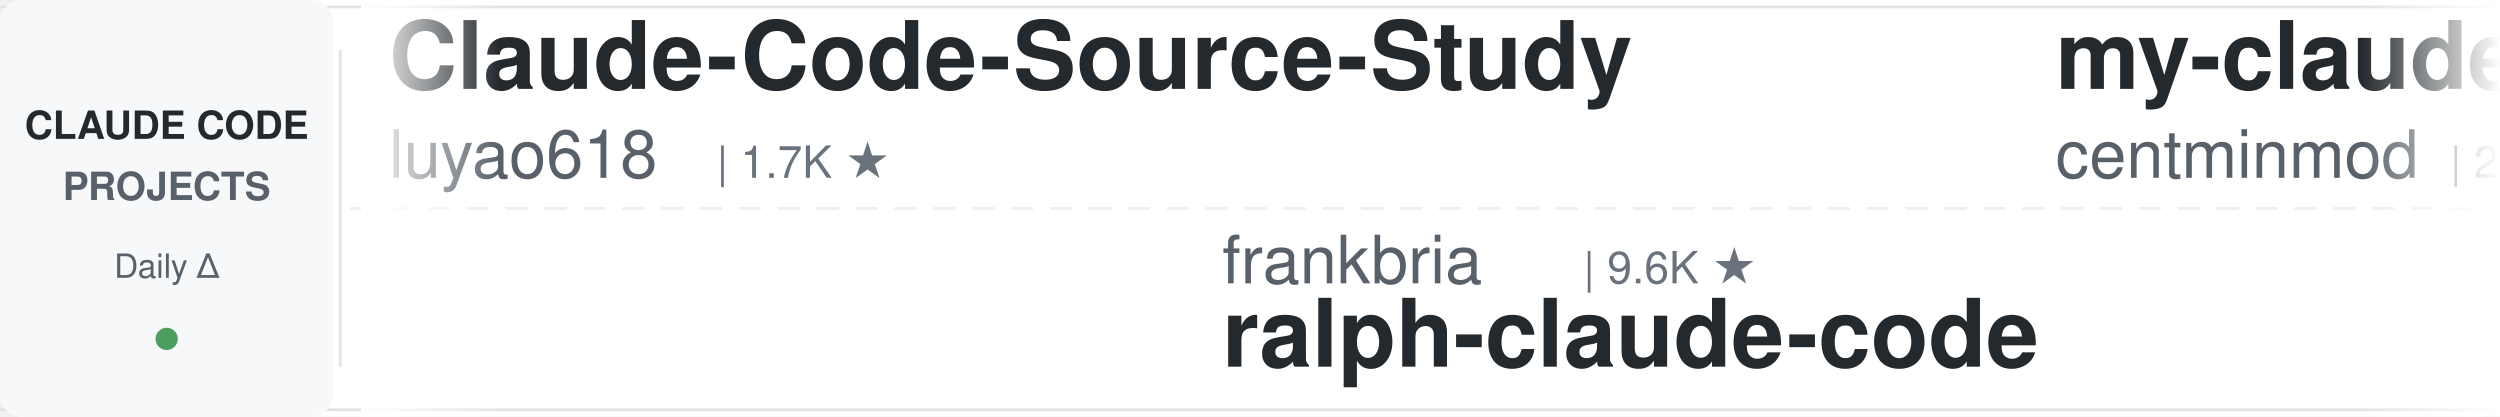
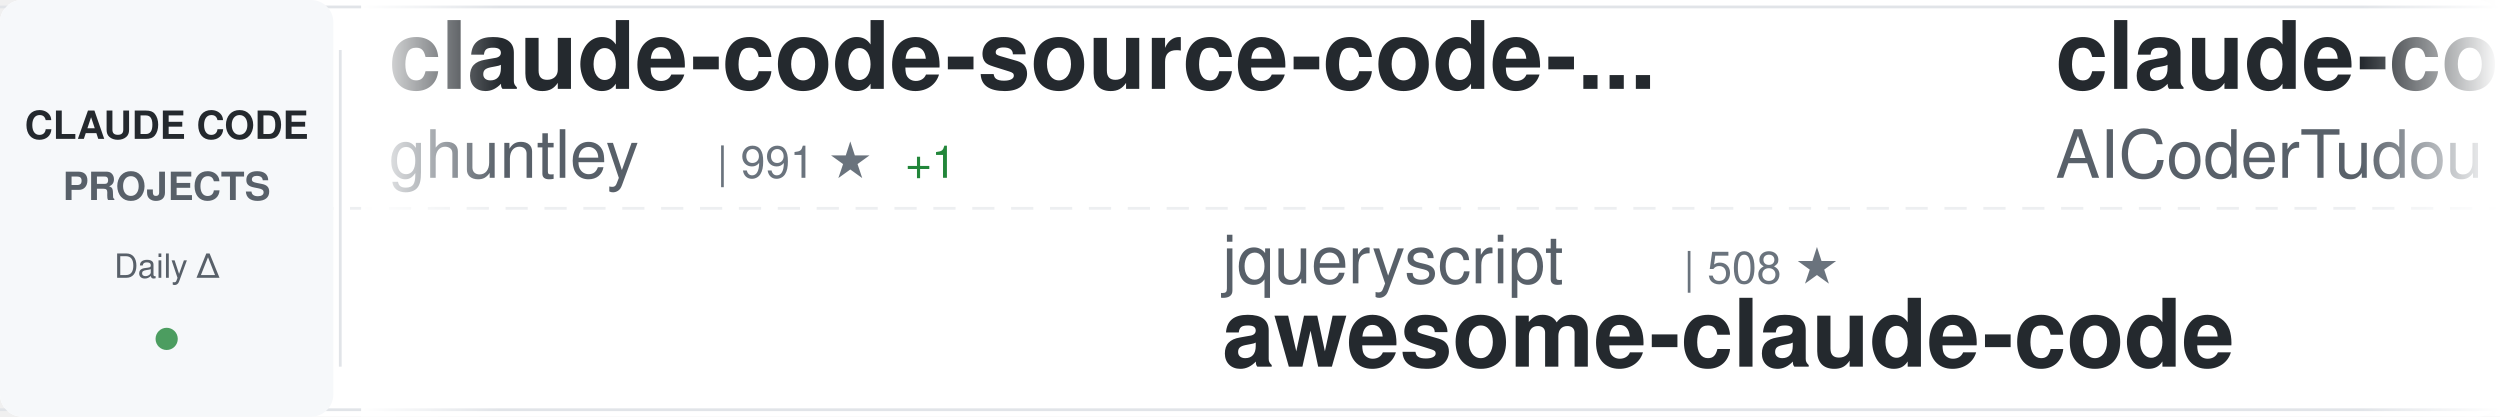
<svg xmlns="http://www.w3.org/2000/svg" width="900" height="150">
  <defs>
    <linearGradient id="awesomeLeftFade" x1="0%" y1="0%" x2="100%" y2="0%">
      <stop offset="0%" style="stop-color:#ffffff;stop-opacity:1" />
      <stop offset="100%" style="stop-color:#ffffff;stop-opacity:0" />
    </linearGradient>
    <linearGradient id="awesomeRightFade" x1="0%" y1="0%" x2="100%" y2="0%">
      <stop offset="0%" style="stop-color:#ffffff;stop-opacity:0" />
      <stop offset="100%" style="stop-color:#ffffff;stop-opacity:1" />
    </linearGradient>
  </defs>
  <rect width="900" height="150" fill="#ffffff" rx="8" />
  <rect x="0" y="2" width="900" height="1" fill="#e1e4e8" />
  <rect x="0" y="147" width="900" height="1" fill="#e1e4e8" />
  <line x1="0" y1="75" x2="900" y2="75" stroke="#e1e4e8" stroke-width="1" stroke-dasharray="8 6" opacity="0.6" />
  <rect x="0" y="0" width="120" height="150" fill="#f6f8fa" rx="8" />
  <text x="60" y="50" font-family="-apple-system, BlinkMacSystemFont, 'Segoe UI', Helvetica, Arial, sans-serif" font-size="14" font-weight="600" fill="#24292e" text-anchor="middle">CLAUDE CODE</text>
  <text x="60" y="72" font-family="-apple-system, BlinkMacSystemFont, 'Segoe UI', Helvetica, Arial, sans-serif" font-size="14" font-weight="600" fill="#586069" text-anchor="middle">PROJECTS</text>
  <text x="60" y="100" font-family="-apple-system, BlinkMacSystemFont, 'Segoe UI', Helvetica, Arial, sans-serif" font-size="12" font-weight="500" fill="#586069" text-anchor="middle">Daily Δ</text>
  <circle cx="60" cy="122" r="4" fill="#22863a" opacity="0.8" />
  <rect x="122" y="18" width="1" height="114" fill="#e1e4e8" />
  <clipPath id="awesomeTickerClip">
    <rect x="130" y="0" width="770" height="150" />
  </clipPath>
  <g clip-path="url(#awesomeTickerClip)">
    <g id="awesomeTickerItems">
      <animateTransform attributeName="transform" attributeType="XML" type="translate" from="0 0" to="-3000 0" dur="54s" repeatCount="indefinite" />
      <g transform="translate(0, 0)">
-         <text x="140" y="32" font-family="-apple-system, BlinkMacSystemFont, 'Segoe UI', Helvetica, Arial, sans-serif" font-size="34" font-weight="600" fill="#24292e">Claude-Code-Source-Study</text>
-         <text x="140" y="64" font-family="-apple-system, BlinkMacSystemFont, 'Segoe UI', Helvetica, Arial, sans-serif" font-size="24" font-weight="400" fill="#586069">luyao618</text>
-         <text x="258" y="64" font-family="-apple-system, BlinkMacSystemFont, 'Segoe UI', Helvetica, Arial, sans-serif" font-size="16" font-weight="500" fill="#6a737d">| 1.7K ★</text>
+         <text x="140" y="32" font-family="-apple-system, BlinkMacSystemFont, 'Segoe UI', Helvetica, Arial, sans-serif" font-size="34" font-weight="600" fill="#24292e">claude-code-source-code-...</text>
+         <text x="140" y="64" font-family="-apple-system, BlinkMacSystemFont, 'Segoe UI', Helvetica, Arial, sans-serif" font-size="24" font-weight="400" fill="#586069">ghuntley</text>
+         <text x="258" y="64" font-family="-apple-system, BlinkMacSystemFont, 'Segoe UI', Helvetica, Arial, sans-serif" font-size="16" font-weight="500" fill="#6a737d">| 991 ★</text>
+         <text x="326" y="64" font-family="-apple-system, BlinkMacSystemFont, 'Segoe UI', Helvetica, Arial, sans-serif" font-size="16" font-weight="500" fill="#22863a"> +1</text>
      </g>
      <g transform="translate(300, 0)">
-         <text x="140" y="102" font-family="-apple-system, BlinkMacSystemFont, 'Segoe UI', Helvetica, Arial, sans-serif" font-size="24" font-weight="400" fill="#586069">frankbria</text>
-         <text x="270" y="102" font-family="-apple-system, BlinkMacSystemFont, 'Segoe UI', Helvetica, Arial, sans-serif" font-size="16" font-weight="500" fill="#6a737d">| 9.6K ★</text>
-         <text x="140" y="132" font-family="-apple-system, BlinkMacSystemFont, 'Segoe UI', Helvetica, Arial, sans-serif" font-size="34" font-weight="600" fill="#24292e">ralph-claude-code</text>
+         <text x="140" y="102" font-family="-apple-system, BlinkMacSystemFont, 'Segoe UI', Helvetica, Arial, sans-serif" font-size="24" font-weight="400" fill="#586069">jqueryscript</text>
+         <text x="306" y="102" font-family="-apple-system, BlinkMacSystemFont, 'Segoe UI', Helvetica, Arial, sans-serif" font-size="16" font-weight="500" fill="#6a737d">| 508 ★</text>
+         <text x="140" y="132" font-family="-apple-system, BlinkMacSystemFont, 'Segoe UI', Helvetica, Arial, sans-serif" font-size="34" font-weight="600" fill="#24292e">awesome-claude-code</text>
      </g>
      <g transform="translate(600, 0)">
-         <text x="140" y="32" font-family="-apple-system, BlinkMacSystemFont, 'Segoe UI', Helvetica, Arial, sans-serif" font-size="34" font-weight="600" fill="#24292e">my-claude-code-setup</text>
-         <text x="140" y="64" font-family="-apple-system, BlinkMacSystemFont, 'Segoe UI', Helvetica, Arial, sans-serif" font-size="24" font-weight="400" fill="#586069">centminmod</text>
-         <text x="282" y="64" font-family="-apple-system, BlinkMacSystemFont, 'Segoe UI', Helvetica, Arial, sans-serif" font-size="16" font-weight="500" fill="#6a737d">| 2.6K ★</text>
-         <text x="359" y="64" font-family="-apple-system, BlinkMacSystemFont, 'Segoe UI', Helvetica, Arial, sans-serif" font-size="16" font-weight="500" fill="#22863a"> +2</text>
+         <text x="140" y="32" font-family="-apple-system, BlinkMacSystemFont, 'Segoe UI', Helvetica, Arial, sans-serif" font-size="34" font-weight="600" fill="#24292e">claude-code-tudou</text>
+         <text x="140" y="64" font-family="-apple-system, BlinkMacSystemFont, 'Segoe UI', Helvetica, Arial, sans-serif" font-size="24" font-weight="400" fill="#586069">AICoderTudou</text>
+         <text x="306" y="64" font-family="-apple-system, BlinkMacSystemFont, 'Segoe UI', Helvetica, Arial, sans-serif" font-size="16" font-weight="500" fill="#6a737d">| 495 ★</text>
      </g>
      <g transform="translate(900, 0)">
-         <text x="140" y="102" font-family="-apple-system, BlinkMacSystemFont, 'Segoe UI', Helvetica, Arial, sans-serif" font-size="24" font-weight="400" fill="#586069">wanshuiyin</text>
-         <text x="282" y="102" font-family="-apple-system, BlinkMacSystemFont, 'Segoe UI', Helvetica, Arial, sans-serif" font-size="16" font-weight="500" fill="#6a737d">| 15.8K ★</text>
-         <text x="368" y="102" font-family="-apple-system, BlinkMacSystemFont, 'Segoe UI', Helvetica, Arial, sans-serif" font-size="16" font-weight="500" fill="#22863a"> +5</text>
-         <text x="140" y="132" font-family="-apple-system, BlinkMacSystemFont, 'Segoe UI', Helvetica, Arial, sans-serif" font-size="34" font-weight="600" fill="#24292e">Auto-claude-code-researc...</text>
+         <text x="140" y="102" font-family="-apple-system, BlinkMacSystemFont, 'Segoe UI', Helvetica, Arial, sans-serif" font-size="24" font-weight="400" fill="#586069">Tinkeringg-Lab</text>
+         <text x="330" y="102" font-family="-apple-system, BlinkMacSystemFont, 'Segoe UI', Helvetica, Arial, sans-serif" font-size="16" font-weight="500" fill="#6a737d">| 212 ★</text>
+         <text x="140" y="132" font-family="-apple-system, BlinkMacSystemFont, 'Segoe UI', Helvetica, Arial, sans-serif" font-size="34" font-weight="600" fill="#24292e">claude-code</text>
      </g>
      <g transform="translate(1200, 0)">
-         <text x="140" y="32" font-family="-apple-system, BlinkMacSystemFont, 'Segoe UI', Helvetica, Arial, sans-serif" font-size="34" font-weight="600" fill="#24292e">claude-code-best-practic...</text>
-         <text x="140" y="64" font-family="-apple-system, BlinkMacSystemFont, 'Segoe UI', Helvetica, Arial, sans-serif" font-size="24" font-weight="400" fill="#586069">shanraisshan</text>
-         <text x="306" y="64" font-family="-apple-system, BlinkMacSystemFont, 'Segoe UI', Helvetica, Arial, sans-serif" font-size="16" font-weight="500" fill="#6a737d">| 65.6K ★</text>
-         <text x="392" y="64" font-family="-apple-system, BlinkMacSystemFont, 'Segoe UI', Helvetica, Arial, sans-serif" font-size="16" font-weight="500" fill="#22863a"> +6</text>
+         <text x="140" y="32" font-family="-apple-system, BlinkMacSystemFont, 'Segoe UI', Helvetica, Arial, sans-serif" font-size="34" font-weight="600" fill="#24292e">ECC</text>
+         <text x="140" y="64" font-family="-apple-system, BlinkMacSystemFont, 'Segoe UI', Helvetica, Arial, sans-serif" font-size="24" font-weight="400" fill="#586069">affaan-m</text>
+         <text x="258" y="64" font-family="-apple-system, BlinkMacSystemFont, 'Segoe UI', Helvetica, Arial, sans-serif" font-size="16" font-weight="500" fill="#6a737d">| 250.4K ★</text>
+         <text x="353" y="64" font-family="-apple-system, BlinkMacSystemFont, 'Segoe UI', Helvetica, Arial, sans-serif" font-size="16" font-weight="500" fill="#22863a"> +362</text>
      </g>
      <g transform="translate(1500, 0)">
-         <text x="140" y="102" font-family="-apple-system, BlinkMacSystemFont, 'Segoe UI', Helvetica, Arial, sans-serif" font-size="24" font-weight="400" fill="#586069">pengchengneo</text>
-         <text x="306" y="102" font-family="-apple-system, BlinkMacSystemFont, 'Segoe UI', Helvetica, Arial, sans-serif" font-size="16" font-weight="500" fill="#6a737d">| 1.8K ★</text>
-         <text x="140" y="132" font-family="-apple-system, BlinkMacSystemFont, 'Segoe UI', Helvetica, Arial, sans-serif" font-size="34" font-weight="600" fill="#24292e">Claude-Code</text>
+         <text x="140" y="102" font-family="-apple-system, BlinkMacSystemFont, 'Segoe UI', Helvetica, Arial, sans-serif" font-size="24" font-weight="400" fill="#586069">ChinaSiro</text>
+         <text x="270" y="102" font-family="-apple-system, BlinkMacSystemFont, 'Segoe UI', Helvetica, Arial, sans-serif" font-size="16" font-weight="500" fill="#6a737d">| 9.7K ★</text>
+         <text x="347" y="102" font-family="-apple-system, BlinkMacSystemFont, 'Segoe UI', Helvetica, Arial, sans-serif" font-size="16" font-weight="500" fill="#22863a"> +1</text>
+         <text x="140" y="132" font-family="-apple-system, BlinkMacSystemFont, 'Segoe UI', Helvetica, Arial, sans-serif" font-size="34" font-weight="600" fill="#24292e">claude-code-sourcemap</text>
      </g>
      <g transform="translate(1800, 0)">
-         <text x="140" y="32" font-family="-apple-system, BlinkMacSystemFont, 'Segoe UI', Helvetica, Arial, sans-serif" font-size="34" font-weight="600" fill="#24292e">claude-code-proxy</text>
-         <text x="140" y="64" font-family="-apple-system, BlinkMacSystemFont, 'Segoe UI', Helvetica, Arial, sans-serif" font-size="24" font-weight="400" fill="#586069">fuergaosi233</text>
-         <text x="306" y="64" font-family="-apple-system, BlinkMacSystemFont, 'Segoe UI', Helvetica, Arial, sans-serif" font-size="16" font-weight="500" fill="#6a737d">| 2.8K ★</text>
+         <text x="140" y="32" font-family="-apple-system, BlinkMacSystemFont, 'Segoe UI', Helvetica, Arial, sans-serif" font-size="34" font-weight="600" fill="#24292e">claude-code</text>
+         <text x="140" y="64" font-family="-apple-system, BlinkMacSystemFont, 'Segoe UI', Helvetica, Arial, sans-serif" font-size="24" font-weight="400" fill="#586069">freestylefly</text>
+         <text x="306" y="64" font-family="-apple-system, BlinkMacSystemFont, 'Segoe UI', Helvetica, Arial, sans-serif" font-size="16" font-weight="500" fill="#6a737d">| 130 ★</text>
      </g>
      <g transform="translate(2100, 0)">
-         <text x="140" y="102" font-family="-apple-system, BlinkMacSystemFont, 'Segoe UI', Helvetica, Arial, sans-serif" font-size="24" font-weight="400" fill="#586069">isboyjc</text>
-         <text x="246" y="102" font-family="-apple-system, BlinkMacSystemFont, 'Segoe UI', Helvetica, Arial, sans-serif" font-size="16" font-weight="500" fill="#6a737d">| 162 ★</text>
-         <text x="140" y="132" font-family="-apple-system, BlinkMacSystemFont, 'Segoe UI', Helvetica, Arial, sans-serif" font-size="34" font-weight="600" fill="#24292e">claude-code</text>
+         <text x="140" y="102" font-family="-apple-system, BlinkMacSystemFont, 'Segoe UI', Helvetica, Arial, sans-serif" font-size="24" font-weight="400" fill="#586069">musistudio</text>
+         <text x="282" y="102" font-family="-apple-system, BlinkMacSystemFont, 'Segoe UI', Helvetica, Arial, sans-serif" font-size="16" font-weight="500" fill="#6a737d">| 37.1K ★</text>
+         <text x="368" y="102" font-family="-apple-system, BlinkMacSystemFont, 'Segoe UI', Helvetica, Arial, sans-serif" font-size="16" font-weight="500" fill="#22863a"> +4</text>
+         <text x="140" y="132" font-family="-apple-system, BlinkMacSystemFont, 'Segoe UI', Helvetica, Arial, sans-serif" font-size="34" font-weight="600" fill="#24292e">claude-code-router</text>
      </g>
      <g transform="translate(2400, 0)">
-         <text x="140" y="32" font-family="-apple-system, BlinkMacSystemFont, 'Segoe UI', Helvetica, Arial, sans-serif" font-size="34" font-weight="600" fill="#24292e">claude-code-tips</text>
-         <text x="140" y="64" font-family="-apple-system, BlinkMacSystemFont, 'Segoe UI', Helvetica, Arial, sans-serif" font-size="24" font-weight="400" fill="#586069">ykdojo</text>
-         <text x="234" y="64" font-family="-apple-system, BlinkMacSystemFont, 'Segoe UI', Helvetica, Arial, sans-serif" font-size="16" font-weight="500" fill="#6a737d">| 10.0K ★</text>
-         <text x="320" y="64" font-family="-apple-system, BlinkMacSystemFont, 'Segoe UI', Helvetica, Arial, sans-serif" font-size="16" font-weight="500" fill="#22863a"> +1</text>
+         <text x="140" y="32" font-family="-apple-system, BlinkMacSystemFont, 'Segoe UI', Helvetica, Arial, sans-serif" font-size="34" font-weight="600" fill="#24292e">claude-code</text>
+         <text x="140" y="64" font-family="-apple-system, BlinkMacSystemFont, 'Segoe UI', Helvetica, Arial, sans-serif" font-size="24" font-weight="400" fill="#586069">jarmuine</text>
+         <text x="258" y="64" font-family="-apple-system, BlinkMacSystemFont, 'Segoe UI', Helvetica, Arial, sans-serif" font-size="16" font-weight="500" fill="#6a737d">| 2.3K ★</text>
      </g>
      <g transform="translate(2700, 0)">
-         <text x="140" y="102" font-family="-apple-system, BlinkMacSystemFont, 'Segoe UI', Helvetica, Arial, sans-serif" font-size="24" font-weight="400" fill="#586069">guanshan</text>
-         <text x="258" y="102" font-family="-apple-system, BlinkMacSystemFont, 'Segoe UI', Helvetica, Arial, sans-serif" font-size="16" font-weight="500" fill="#6a737d">| 61 ★</text>
-         <text x="140" y="132" font-family="-apple-system, BlinkMacSystemFont, 'Segoe UI', Helvetica, Arial, sans-serif" font-size="34" font-weight="600" fill="#24292e">ClaudeCode</text>
+         <text x="140" y="102" font-family="-apple-system, BlinkMacSystemFont, 'Segoe UI', Helvetica, Arial, sans-serif" font-size="24" font-weight="400" fill="#586069">nicedreamzapp</text>
+         <text x="318" y="102" font-family="-apple-system, BlinkMacSystemFont, 'Segoe UI', Helvetica, Arial, sans-serif" font-size="16" font-weight="500" fill="#6a737d">| 3.3K ★</text>
+         <text x="395" y="102" font-family="-apple-system, BlinkMacSystemFont, 'Segoe UI', Helvetica, Arial, sans-serif" font-size="16" font-weight="500" fill="#22863a"> +7</text>
+         <text x="140" y="132" font-family="-apple-system, BlinkMacSystemFont, 'Segoe UI', Helvetica, Arial, sans-serif" font-size="34" font-weight="600" fill="#24292e">claude-code-local</text>
      </g>
      <g transform="translate(3000, 0)">
-         <text x="140" y="32" font-family="-apple-system, BlinkMacSystemFont, 'Segoe UI', Helvetica, Arial, sans-serif" font-size="34" font-weight="600" fill="#24292e">Claude-Code-Source-Study</text>
-         <text x="140" y="64" font-family="-apple-system, BlinkMacSystemFont, 'Segoe UI', Helvetica, Arial, sans-serif" font-size="24" font-weight="400" fill="#586069">luyao618</text>
-         <text x="258" y="64" font-family="-apple-system, BlinkMacSystemFont, 'Segoe UI', Helvetica, Arial, sans-serif" font-size="16" font-weight="500" fill="#6a737d">| 1.7K ★</text>
+         <text x="140" y="32" font-family="-apple-system, BlinkMacSystemFont, 'Segoe UI', Helvetica, Arial, sans-serif" font-size="34" font-weight="600" fill="#24292e">claude-code-source-code-...</text>
+         <text x="140" y="64" font-family="-apple-system, BlinkMacSystemFont, 'Segoe UI', Helvetica, Arial, sans-serif" font-size="24" font-weight="400" fill="#586069">ghuntley</text>
+         <text x="258" y="64" font-family="-apple-system, BlinkMacSystemFont, 'Segoe UI', Helvetica, Arial, sans-serif" font-size="16" font-weight="500" fill="#6a737d">| 991 ★</text>
+         <text x="326" y="64" font-family="-apple-system, BlinkMacSystemFont, 'Segoe UI', Helvetica, Arial, sans-serif" font-size="16" font-weight="500" fill="#22863a"> +1</text>
      </g>
      <g transform="translate(3300, 0)">
-         <text x="140" y="102" font-family="-apple-system, BlinkMacSystemFont, 'Segoe UI', Helvetica, Arial, sans-serif" font-size="24" font-weight="400" fill="#586069">frankbria</text>
-         <text x="270" y="102" font-family="-apple-system, BlinkMacSystemFont, 'Segoe UI', Helvetica, Arial, sans-serif" font-size="16" font-weight="500" fill="#6a737d">| 9.6K ★</text>
-         <text x="140" y="132" font-family="-apple-system, BlinkMacSystemFont, 'Segoe UI', Helvetica, Arial, sans-serif" font-size="34" font-weight="600" fill="#24292e">ralph-claude-code</text>
+         <text x="140" y="102" font-family="-apple-system, BlinkMacSystemFont, 'Segoe UI', Helvetica, Arial, sans-serif" font-size="24" font-weight="400" fill="#586069">jqueryscript</text>
+         <text x="306" y="102" font-family="-apple-system, BlinkMacSystemFont, 'Segoe UI', Helvetica, Arial, sans-serif" font-size="16" font-weight="500" fill="#6a737d">| 508 ★</text>
+         <text x="140" y="132" font-family="-apple-system, BlinkMacSystemFont, 'Segoe UI', Helvetica, Arial, sans-serif" font-size="34" font-weight="600" fill="#24292e">awesome-claude-code</text>
      </g>
      <g transform="translate(3600, 0)">
-         <text x="140" y="32" font-family="-apple-system, BlinkMacSystemFont, 'Segoe UI', Helvetica, Arial, sans-serif" font-size="34" font-weight="600" fill="#24292e">my-claude-code-setup</text>
-         <text x="140" y="64" font-family="-apple-system, BlinkMacSystemFont, 'Segoe UI', Helvetica, Arial, sans-serif" font-size="24" font-weight="400" fill="#586069">centminmod</text>
-         <text x="282" y="64" font-family="-apple-system, BlinkMacSystemFont, 'Segoe UI', Helvetica, Arial, sans-serif" font-size="16" font-weight="500" fill="#6a737d">| 2.6K ★</text>
-         <text x="359" y="64" font-family="-apple-system, BlinkMacSystemFont, 'Segoe UI', Helvetica, Arial, sans-serif" font-size="16" font-weight="500" fill="#22863a"> +2</text>
+         <text x="140" y="32" font-family="-apple-system, BlinkMacSystemFont, 'Segoe UI', Helvetica, Arial, sans-serif" font-size="34" font-weight="600" fill="#24292e">claude-code-tudou</text>
+         <text x="140" y="64" font-family="-apple-system, BlinkMacSystemFont, 'Segoe UI', Helvetica, Arial, sans-serif" font-size="24" font-weight="400" fill="#586069">AICoderTudou</text>
+         <text x="306" y="64" font-family="-apple-system, BlinkMacSystemFont, 'Segoe UI', Helvetica, Arial, sans-serif" font-size="16" font-weight="500" fill="#6a737d">| 495 ★</text>
      </g>
      <g transform="translate(3900, 0)">
-         <text x="140" y="102" font-family="-apple-system, BlinkMacSystemFont, 'Segoe UI', Helvetica, Arial, sans-serif" font-size="24" font-weight="400" fill="#586069">wanshuiyin</text>
-         <text x="282" y="102" font-family="-apple-system, BlinkMacSystemFont, 'Segoe UI', Helvetica, Arial, sans-serif" font-size="16" font-weight="500" fill="#6a737d">| 15.8K ★</text>
-         <text x="368" y="102" font-family="-apple-system, BlinkMacSystemFont, 'Segoe UI', Helvetica, Arial, sans-serif" font-size="16" font-weight="500" fill="#22863a"> +5</text>
-         <text x="140" y="132" font-family="-apple-system, BlinkMacSystemFont, 'Segoe UI', Helvetica, Arial, sans-serif" font-size="34" font-weight="600" fill="#24292e">Auto-claude-code-researc...</text>
+         <text x="140" y="102" font-family="-apple-system, BlinkMacSystemFont, 'Segoe UI', Helvetica, Arial, sans-serif" font-size="24" font-weight="400" fill="#586069">Tinkeringg-Lab</text>
+         <text x="330" y="102" font-family="-apple-system, BlinkMacSystemFont, 'Segoe UI', Helvetica, Arial, sans-serif" font-size="16" font-weight="500" fill="#6a737d">| 212 ★</text>
+         <text x="140" y="132" font-family="-apple-system, BlinkMacSystemFont, 'Segoe UI', Helvetica, Arial, sans-serif" font-size="34" font-weight="600" fill="#24292e">claude-code</text>
      </g>
    </g>
  </g>
  <rect x="130" y="0" width="50" height="150" fill="url(#awesomeLeftFade)" />
  <rect x="850" y="0" width="50" height="150" fill="url(#awesomeRightFade)" />
</svg>
